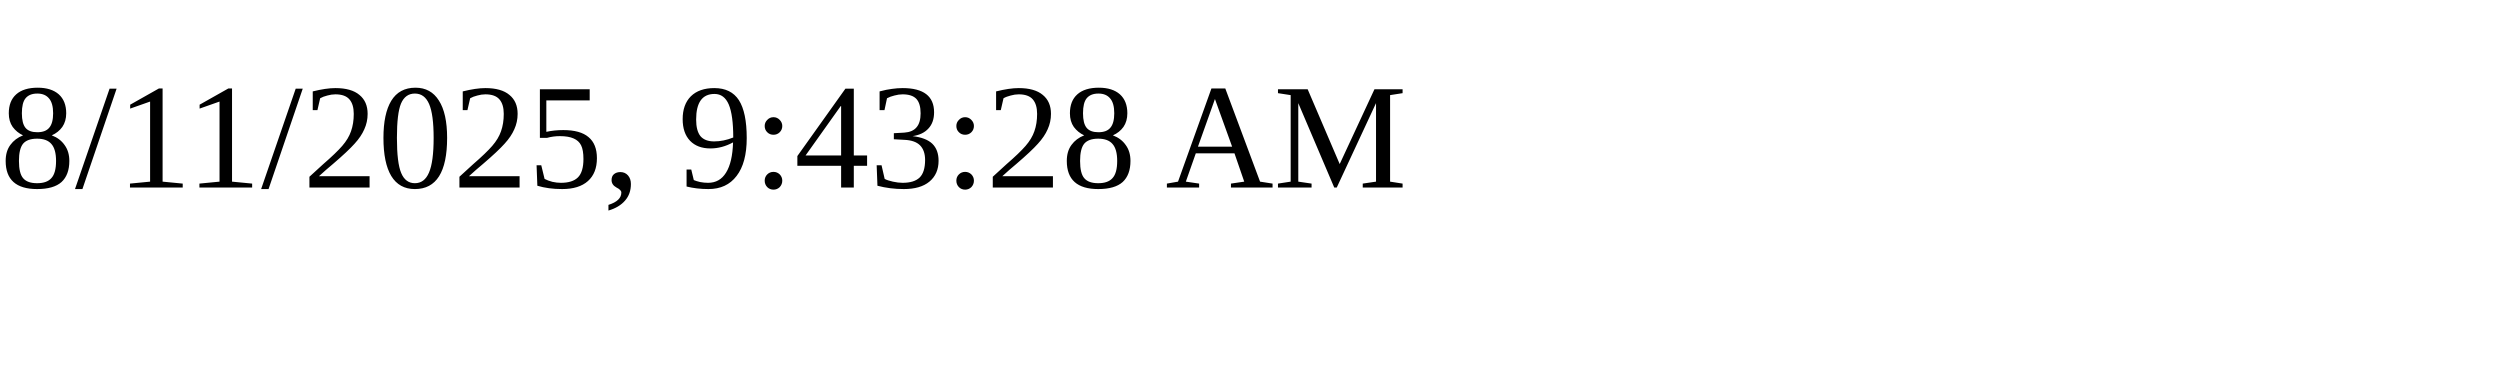
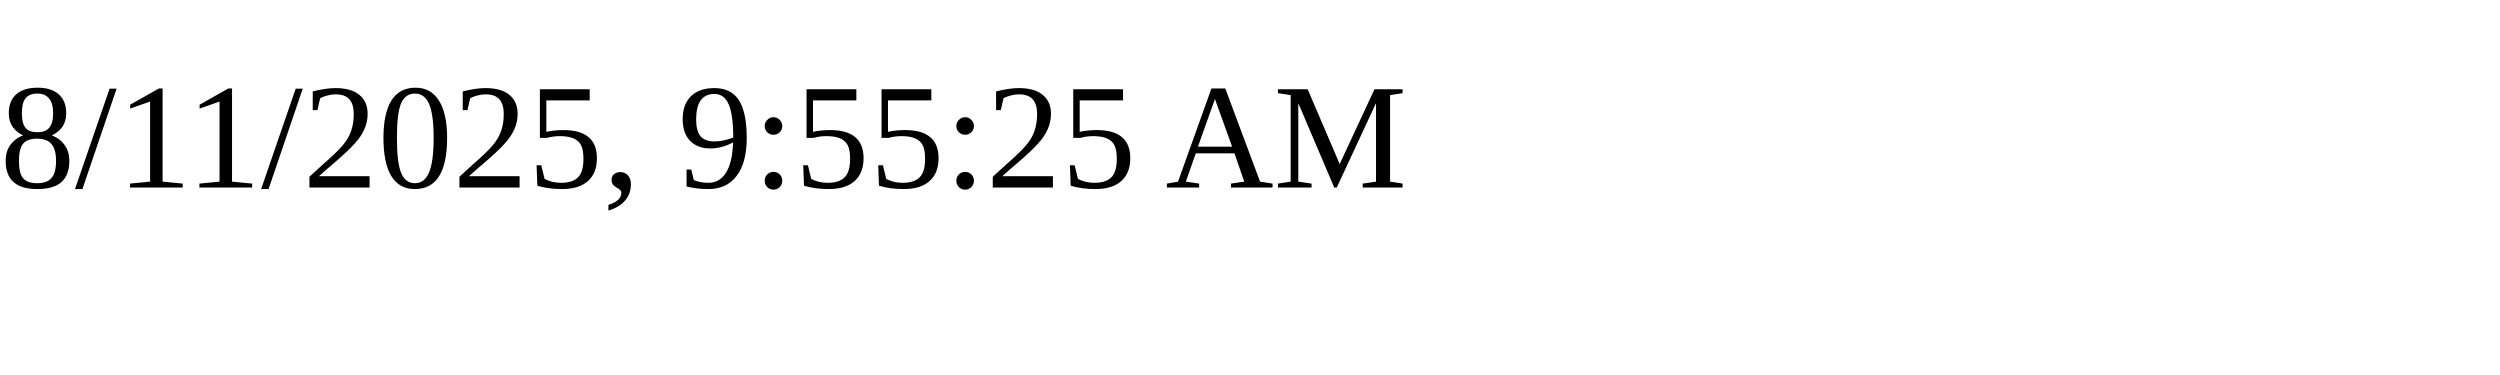
<svg xmlns="http://www.w3.org/2000/svg" height="30" width="200">
-   <text x="0" y="15">8/11/2025, 9:43:28 AM</text>
+   <text x="0" y="15">8/11/2025, 9:55:25 AM</text>
</svg>
